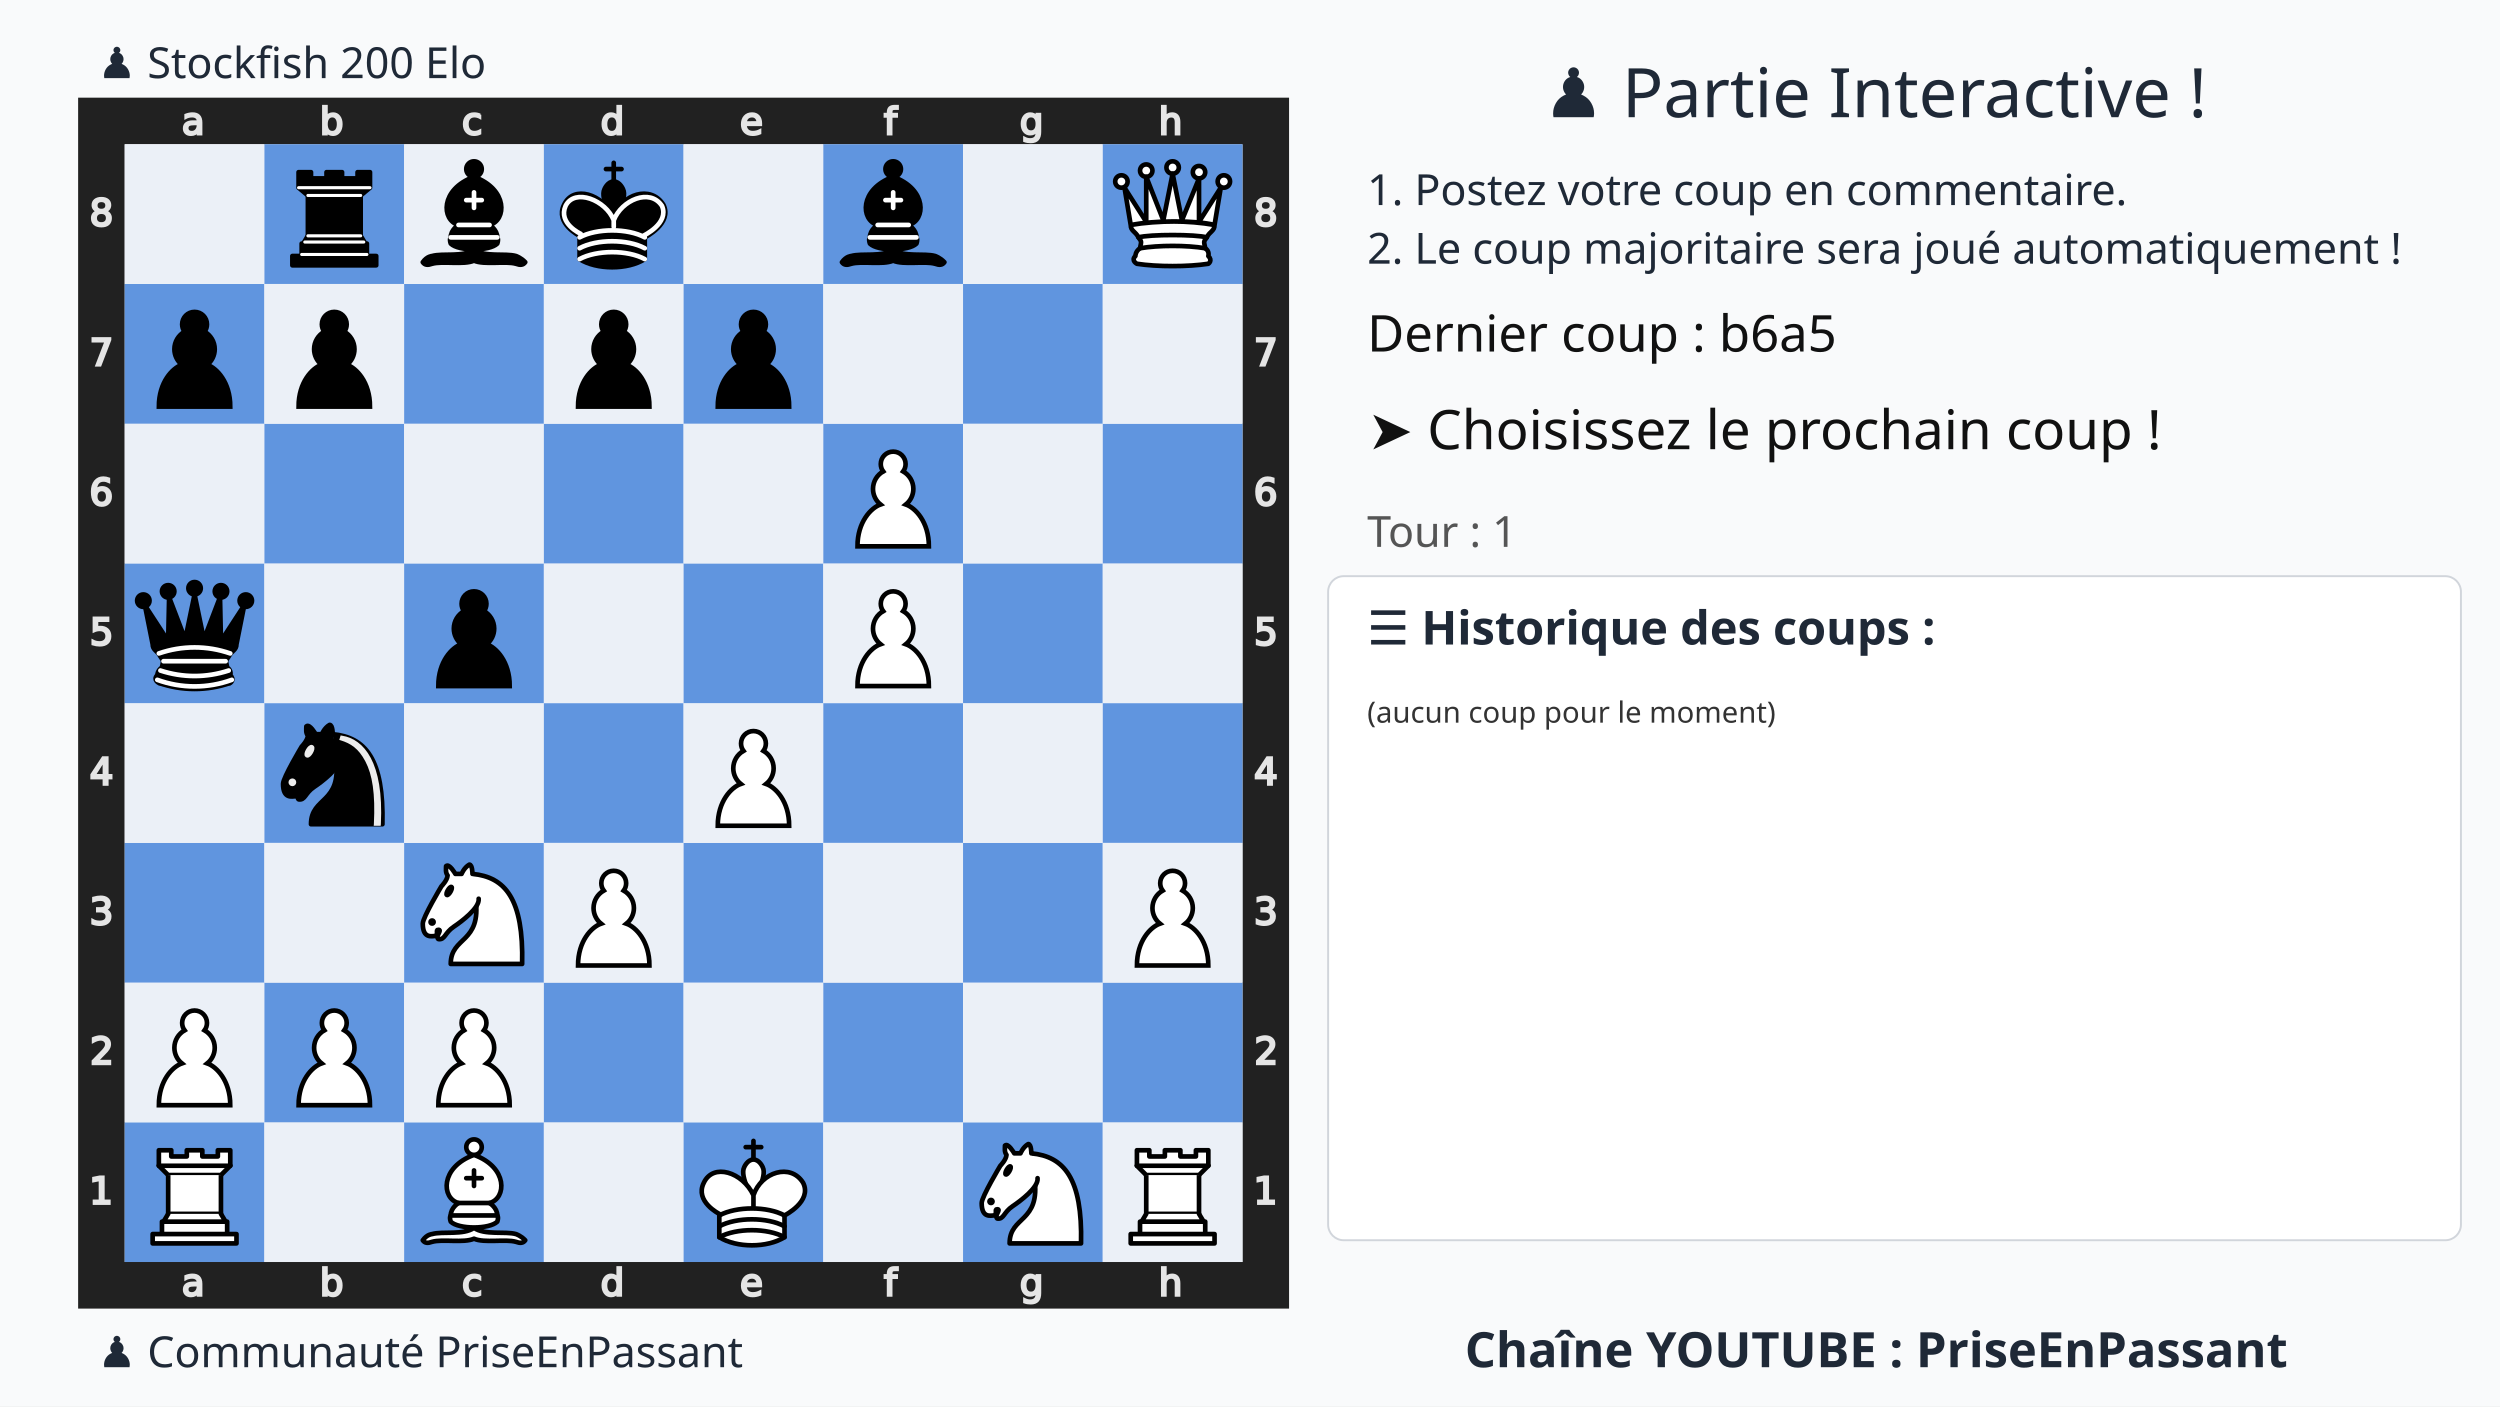
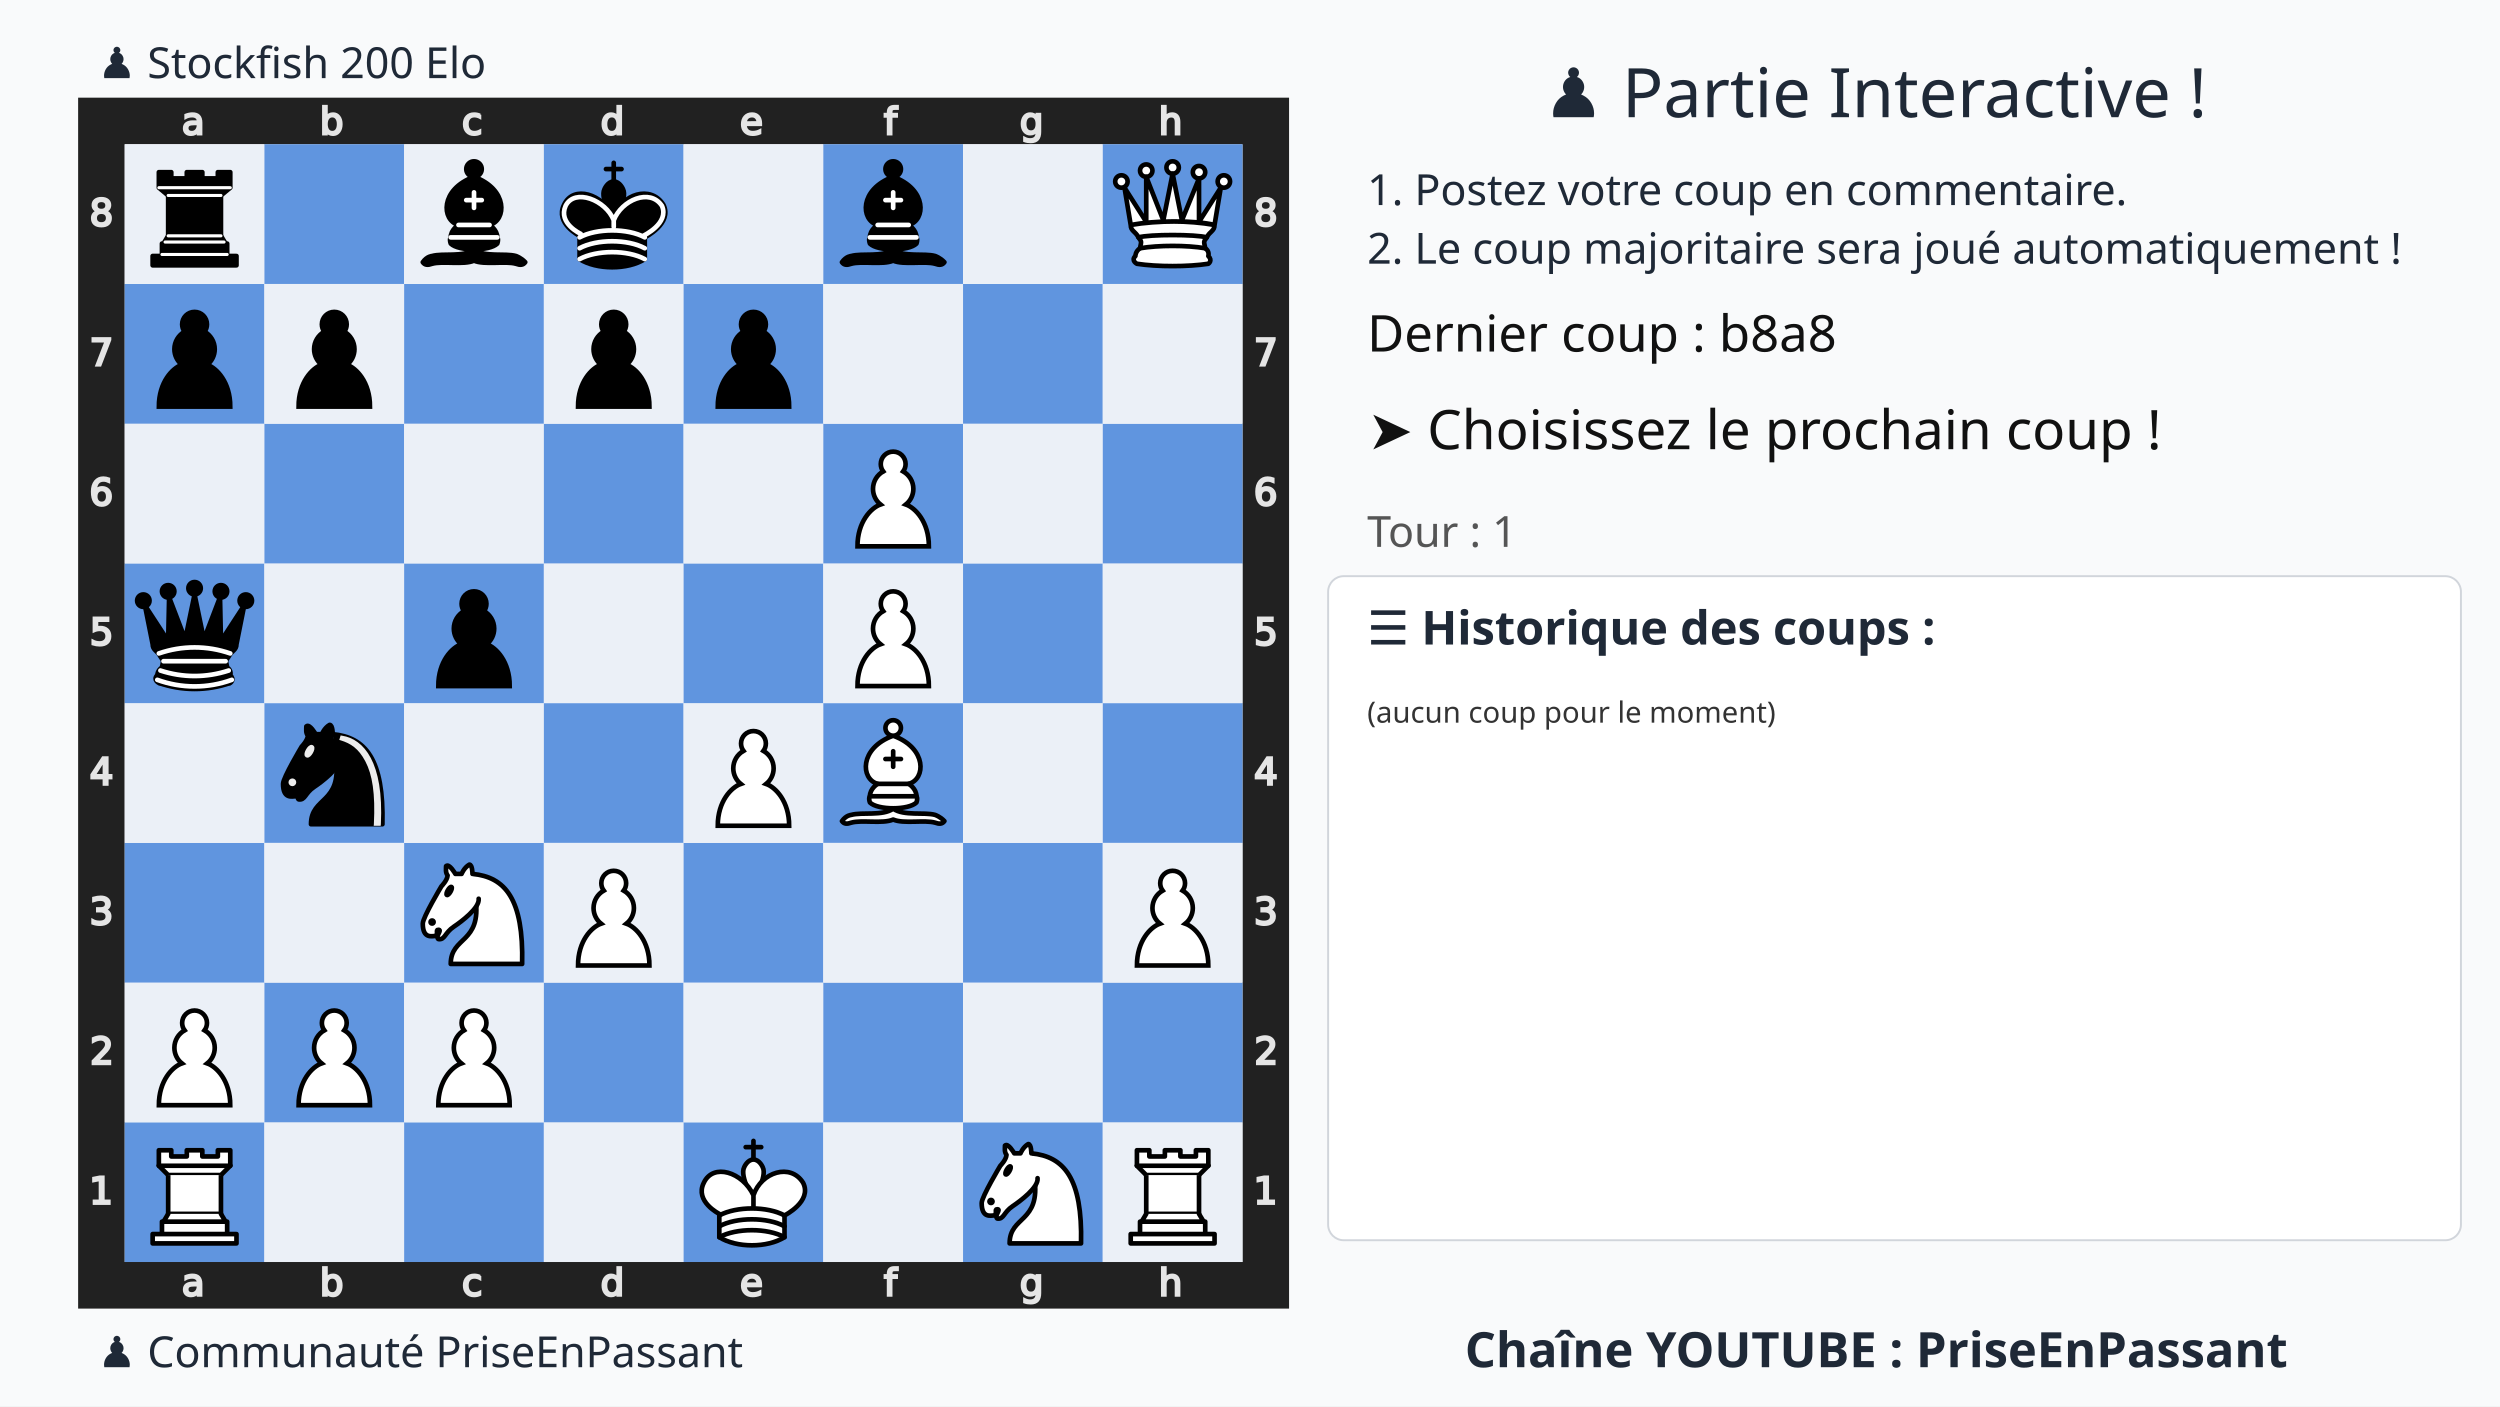
<svg xmlns="http://www.w3.org/2000/svg" xmlns:xlink="http://www.w3.org/1999/xlink" width="1280" height="720">
  <rect width="100%" height="100%" fill="#f9fafb" />
  <text x="75%" y="60" text-anchor="middle" font-size="35" font-family="Ubuntu" fill="#1f2937">
    ♟️ Partie Interactive !
  </text>
  <text x="700" y="105" font-size="22" font-family="Ubuntu" fill="#1f2937">
    1. Postez votre coup en commentaire.
  </text>
  <text x="700" y="135" font-size="22" font-family="Ubuntu" fill="#1f2937">
    2. Le coup majoritaire sera joué automatiquement !
  </text>
  <g transform="translate(40,50)">
    <svg viewBox="0 0 390 390" width="620" height="620">
      <style>.square.light{fill:#ebf0f7 !important}.square.dark{fill:#6095df !important}</style>
      <defs>
        <g id="white-pawn" class="white pawn">
          <path d="M22.5 9c-2.21 0-4 1.79-4 4 0 .89.29 1.71.78 2.38C17.33 16.5 16 18.59 16 21c0 2.03.94 3.84 2.41 5.03-3 1.06-7.41 5.55-7.41 13.47h23c0-7.92-4.41-12.41-7.41-13.47 1.47-1.19 2.41-3 2.41-5.03 0-2.41-1.33-4.5-3.28-5.62.49-.67.78-1.49.78-2.38 0-2.21-1.79-4-4-4z" fill="#fff" stroke="#000" stroke-width="1.5" stroke-linecap="round" />
        </g>
        <g id="white-knight" class="white knight" fill="none" fill-rule="evenodd" stroke="#000" stroke-width="1.5" stroke-linecap="round" stroke-linejoin="round">
          <path d="M 22,10 C 32.5,11 38.5,18 38,39 L 15,39 C 15,30 25,32.5 23,18" style="fill:#ffffff; stroke:#000000;" />
          <path d="M 24,18 C 24.38,20.91 18.45,25.37 16,27 C 13,29 13.18,31.34 11,31 C 9.958,30.06 12.41,27.96 11,28 C 10,28 11.19,29.23 10,30 C 9,30 5.997,31 6,26 C 6,24 12,14 12,14 C 12,14 13.89,12.1 14,10.5 C 13.27,9.506 13.5,8.5 13.5,7.5 C 14.5,6.5 16.5,10 16.5,10 L 18.5,10 C 18.5,10 19.28,8.008 21,7 C 22,7 22,10 22,10" style="fill:#ffffff; stroke:#000000;" />
          <path d="M 9.5 25.5 A 0.5 0.5 0 1 1 8.5,25.5 A 0.5 0.5 0 1 1 9.5 25.5 z" style="fill:#000000; stroke:#000000;" />
          <path d="M 15 15.5 A 0.5 1.5 0 1 1 14,15.5 A 0.5 1.5 0 1 1 15 15.5 z" transform="matrix(0.866,0.5,-0.5,0.866,9.693,-5.173)" style="fill:#000000; stroke:#000000;" />
        </g>
        <g id="white-bishop" class="white bishop" fill="none" fill-rule="evenodd" stroke="#000" stroke-width="1.5" stroke-linecap="round" stroke-linejoin="round">
          <g fill="#fff" stroke-linecap="butt">
            <path d="M9 36c3.39-.97 10.11.43 13.5-2 3.39 2.43 10.11 1.03 13.5 2 0 0 1.65.54 3 2-.68.97-1.65.99-3 .5-3.39-.97-10.11.46-13.5-1-3.39 1.46-10.11.03-13.5 1-1.354.49-2.323.47-3-.5 1.354-1.94 3-2 3-2zM15 32c2.5 2.5 12.5 2.5 15 0 .5-1.5 0-2 0-2 0-2.5-2.5-4-2.5-4 5.5-1.5 6-11.5-5-15.5-11 4-10.5 14-5 15.5 0 0-2.5 1.5-2.5 4 0 0-.5.5 0 2zM25 8a2.5 2.5 0 1 1-5 0 2.5 2.5 0 1 1 5 0z" />
          </g>
          <path d="M17.5 26h10M15 30h15m-7.5-14.5v5M20 18h5" stroke-linejoin="miter" />
        </g>
        <g id="white-rook" class="white rook" fill="#fff" fill-rule="evenodd" stroke="#000" stroke-width="1.5" stroke-linecap="round" stroke-linejoin="round">
          <path d="M9 39h27v-3H9v3zM12 36v-4h21v4H12zM11 14V9h4v2h5V9h5v2h5V9h4v5" stroke-linecap="butt" />
          <path d="M34 14l-3 3H14l-3-3" />
          <path d="M31 17v12.5H14V17" stroke-linecap="butt" stroke-linejoin="miter" />
          <path d="M31 29.5l1.5 2.5h-20l1.5-2.5" />
          <path d="M11 14h23" fill="none" stroke-linejoin="miter" />
        </g>
        <g id="white-queen" class="white queen" fill="#fff" fill-rule="evenodd" stroke="#000" stroke-width="1.5" stroke-linecap="round" stroke-linejoin="round">
          <path d="M8 12a2 2 0 1 1-4 0 2 2 0 1 1 4 0zM24.5 7.5a2 2 0 1 1-4 0 2 2 0 1 1 4 0zM41 12a2 2 0 1 1-4 0 2 2 0 1 1 4 0zM16 8.5a2 2 0 1 1-4 0 2 2 0 1 1 4 0zM33 9a2 2 0 1 1-4 0 2 2 0 1 1 4 0z" />
          <path d="M9 26c8.5-1.5 21-1.5 27 0l2-12-7 11V11l-5.5 13.5-3-15-3 15-5.5-14V25L7 14l2 12zM9 26c0 2 1.5 2 2.5 4 1 1.5 1 1 .5 3.5-1.5 1-1.5 2.5-1.5 2.5-1.5 1.5.5 2.5.5 2.5 6.5 1 16.5 1 23 0 0 0 1.5-1 0-2.5 0 0 .5-1.5-1-2.5-.5-2.5-.5-2 .5-3.5 1-2 2.5-2 2.5-4-8.5-1.5-18.5-1.5-27 0z" stroke-linecap="butt" />
          <path d="M11.5 30c3.5-1 18.5-1 22 0M12 33.5c6-1 15-1 21 0" fill="none" />
        </g>
        <g id="white-king" class="white king" fill="none" fill-rule="evenodd" stroke="#000" stroke-width="1.5" stroke-linecap="round" stroke-linejoin="round">
          <path d="M22.5 11.63V6M20 8h5" stroke-linejoin="miter" />
          <path d="M22.5 25s4.5-7.5 3-10.5c0 0-1-2.5-3-2.5s-3 2.5-3 2.5c-1.5 3 3 10.5 3 10.5" fill="#fff" stroke-linecap="butt" stroke-linejoin="miter" />
          <path d="M11.5 37c5.5 3.5 15.5 3.5 21 0v-7s9-4.5 6-10.5c-4-6.5-13.5-3.5-16 4V27v-3.5c-3.5-7.5-13-10.5-16-4-3 6 5 10 5 10V37z" fill="#fff" />
          <path d="M11.5 30c5.5-3 15.5-3 21 0m-21 3.5c5.5-3 15.5-3 21 0m-21 3.5c5.5-3 15.5-3 21 0" />
        </g>
        <g id="black-pawn" class="black pawn">
          <path d="M22.5 9c-2.21 0-4 1.79-4 4 0 .89.29 1.71.78 2.38C17.33 16.5 16 18.59 16 21c0 2.03.94 3.84 2.41 5.03-3 1.06-7.41 5.55-7.41 13.47h23c0-7.92-4.41-12.41-7.41-13.47 1.47-1.19 2.41-3 2.41-5.03 0-2.41-1.33-4.5-3.28-5.62.49-.67.78-1.49.78-2.38 0-2.21-1.79-4-4-4z" fill="#000" stroke="#000" stroke-width="1.5" stroke-linecap="round" />
        </g>
        <g id="black-knight" class="black knight" fill="none" fill-rule="evenodd" stroke="#000" stroke-width="1.5" stroke-linecap="round" stroke-linejoin="round">
          <path d="M 22,10 C 32.5,11 38.5,18 38,39 L 15,39 C 15,30 25,32.5 23,18" style="fill:#000000; stroke:#000000;" />
          <path d="M 24,18 C 24.38,20.91 18.45,25.37 16,27 C 13,29 13.18,31.34 11,31 C 9.958,30.06 12.41,27.96 11,28 C 10,28 11.19,29.23 10,30 C 9,30 5.997,31 6,26 C 6,24 12,14 12,14 C 12,14 13.89,12.1 14,10.5 C 13.27,9.506 13.5,8.5 13.5,7.5 C 14.5,6.5 16.5,10 16.5,10 L 18.5,10 C 18.5,10 19.28,8.008 21,7 C 22,7 22,10 22,10" style="fill:#000000; stroke:#000000;" />
          <path d="M 9.5 25.5 A 0.5 0.5 0 1 1 8.5,25.5 A 0.5 0.5 0 1 1 9.5 25.5 z" style="fill:#ececec; stroke:#ececec;" />
          <path d="M 15 15.5 A 0.5 1.5 0 1 1 14,15.5 A 0.5 1.5 0 1 1 15 15.5 z" transform="matrix(0.866,0.5,-0.5,0.866,9.693,-5.173)" style="fill:#ececec; stroke:#ececec;" />
          <path d="M 24.55,10.4 L 24.1,11.85 L 24.6,12 C 27.75,13 30.25,14.49 32.5,18.75 C 34.75,23.01 35.75,29.06 35.25,39 L 35.2,39.5 L 37.45,39.5 L 37.5,39 C 38,28.94 36.62,22.15 34.25,17.66 C 31.88,13.17 28.46,11.02 25.06,10.5 L 24.55,10.4 z " style="fill:#ececec; stroke:none;" />
        </g>
        <g id="black-bishop" class="black bishop" fill="none" fill-rule="evenodd" stroke="#000" stroke-width="1.5" stroke-linecap="round" stroke-linejoin="round">
          <path d="M9 36c3.39-.97 10.11.43 13.5-2 3.39 2.43 10.11 1.03 13.5 2 0 0 1.65.54 3 2-.68.97-1.65.99-3 .5-3.39-.97-10.11.46-13.5-1-3.39 1.46-10.11.03-13.5 1-1.354.49-2.323.47-3-.5 1.354-1.94 3-2 3-2zm6-4c2.5 2.5 12.5 2.5 15 0 .5-1.5 0-2 0-2 0-2.5-2.5-4-2.5-4 5.5-1.5 6-11.5-5-15.5-11 4-10.5 14-5 15.5 0 0-2.5 1.5-2.5 4 0 0-.5.5 0 2zM25 8a2.5 2.5 0 1 1-5 0 2.5 2.5 0 1 1 5 0z" fill="#000" stroke-linecap="butt" />
          <path d="M17.5 26h10M15 30h15m-7.5-14.5v5M20 18h5" stroke="#fff" stroke-linejoin="miter" />
        </g>
        <g id="black-rook" class="black rook" fill="#000" fill-rule="evenodd" stroke="#000" stroke-width="1.5" stroke-linecap="round" stroke-linejoin="round">
          <path d="M9 39h27v-3H9v3zM12.5 32l1.5-2.5h17l1.5 2.5h-20zM12 36v-4h21v4H12z" stroke-linecap="butt" />
          <path d="M14 29.5v-13h17v13H14z" stroke-linecap="butt" stroke-linejoin="miter" />
          <path d="M14 16.5L11 14h23l-3 2.5H14zM11 14V9h4v2h5V9h5v2h5V9h4v5H11z" stroke-linecap="butt" />
          <path d="M12 35.5h21M13 31.5h19M14 29.5h17M14 16.5h17M11 14h23" fill="none" stroke="#fff" stroke-width="1" stroke-linejoin="miter" />
        </g>
        <g id="black-queen" class="black queen" fill="#000" fill-rule="evenodd" stroke="#000" stroke-width="1.5" stroke-linecap="round" stroke-linejoin="round">
          <g fill="#000" stroke="none">
            <circle cx="6" cy="12" r="2.75" />
            <circle cx="14" cy="9" r="2.75" />
            <circle cx="22.5" cy="8" r="2.75" />
            <circle cx="31" cy="9" r="2.75" />
            <circle cx="39" cy="12" r="2.75" />
          </g>
          <path d="M9 26c8.5-1.5 21-1.5 27 0l2.5-12.5L31 25l-.3-14.1-5.2 13.6-3-14.5-3 14.5-5.2-13.6L14 25 6.5 13.5 9 26zM9 26c0 2 1.5 2 2.5 4 1 1.5 1 1 .5 3.5-1.5 1-1.5 2.5-1.5 2.5-1.5 1.5.5 2.5.5 2.5 6.5 1 16.5 1 23 0 0 0 1.5-1 0-2.5 0 0 .5-1.5-1-2.5-.5-2.5-.5-2 .5-3.5 1-2 2.5-2 2.5-4-8.5-1.5-18.5-1.5-27 0z" stroke-linecap="butt" />
          <path d="M11 38.5a35 35 1 0 0 23 0" fill="none" stroke-linecap="butt" />
          <path d="M11 29a35 35 1 0 1 23 0M12.5 31.5h20M11.5 34.5a35 35 1 0 0 22 0M10.5 37.5a35 35 1 0 0 24 0" fill="none" stroke="#fff" />
        </g>
        <g id="black-king" class="black king" fill="none" fill-rule="evenodd" stroke="#000" stroke-width="1.5" stroke-linecap="round" stroke-linejoin="round">
          <path d="M22.5 11.63V6" stroke-linejoin="miter" />
          <path d="M22.5 25s4.5-7.5 3-10.5c0 0-1-2.5-3-2.5s-3 2.5-3 2.5c-1.5 3 3 10.5 3 10.5" fill="#000" stroke-linecap="butt" stroke-linejoin="miter" />
          <path d="M11.5 37c5.5 3.5 15.5 3.5 21 0v-7s9-4.5 6-10.5c-4-6.5-13.5-3.5-16 4V27v-3.5c-3.5-7.5-13-10.5-16-4-3 6 5 10 5 10V37z" fill="#000" />
          <path d="M20 8h5" stroke-linejoin="miter" />
          <path d="M32 29.5s8.5-4 6.03-9.65C34.15 14 25 18 22.5 24.5l.01 2.1-.01-2.1C20 18 9.906 14 6.997 19.85c-2.497 5.65 4.853 9 4.853 9M11.5 30c5.5-3 15.5-3 21 0m-21 3.5c5.5-3 15.5-3 21 0m-21 3.5c5.5-3 15.5-3 21 0" stroke="#fff" />
        </g>
      </defs>
      <rect x="7.5" y="7.5" width="375" height="375" fill="none" stroke="#212121" stroke-width="15" />
      <g transform="translate(20, 1) scale(0.75, 0.75)" fill="#e5e5e5" stroke="#e5e5e5">
        <path d="M23.328 10.016q-1.742 0-2.414.398-.672.398-.672 1.36 0 .765.5 1.218.508.445 1.375.445 1.196 0 1.914-.843.727-.852.727-2.258v-.32zm2.867-.594v4.992h-1.437v-1.328q-.492.797-1.227 1.18-.734.375-1.797.375-1.343 0-2.14-.75-.79-.758-.79-2.024 0-1.476.985-2.226.992-.75 2.953-.75h2.016V8.75q0-.992-.656-1.531-.649-.547-1.829-.547-.75 0-1.46.18-.711.18-1.368.539V6.062q.79-.304 1.532-.453.742-.156 1.445-.156 1.898 0 2.836.984.937.985.937 2.985z" />
      </g>
      <g transform="translate(20, 375) scale(0.75, 0.75)" fill="#e5e5e5" stroke="#e5e5e5">
        <path d="M23.328 10.016q-1.742 0-2.414.398-.672.398-.672 1.36 0 .765.5 1.218.508.445 1.375.445 1.196 0 1.914-.843.727-.852.727-2.258v-.32zm2.867-.594v4.992h-1.437v-1.328q-.492.797-1.227 1.18-.734.375-1.797.375-1.343 0-2.14-.75-.79-.758-.79-2.024 0-1.476.985-2.226.992-.75 2.953-.75h2.016V8.75q0-.992-.656-1.531-.649-.547-1.829-.547-.75 0-1.46.18-.711.18-1.368.539V6.062q.79-.304 1.532-.453.742-.156 1.445-.156 1.898 0 2.836.984.937.985.937 2.985z" />
      </g>
      <g transform="translate(65, 1) scale(0.75, 0.75)" fill="#e5e5e5" stroke="#e5e5e5">
        <path d="M24.922 10.047q0-1.586-.656-2.485-.649-.906-1.79-.906-1.14 0-1.796.906-.649.899-.649 2.485 0 1.586.649 2.492.656.898 1.797.898 1.14 0 1.789-.898.656-.906.656-2.492zm-4.89-3.055q.452-.781 1.14-1.156.695-.383 1.656-.383 1.594 0 2.586 1.266 1 1.265 1 3.328 0 2.062-1 3.328-.992 1.266-2.586 1.266-.96 0-1.656-.375-.688-.383-1.14-1.164v1.312h-1.446V2.258h1.445z" />
      </g>
      <g transform="translate(65, 375) scale(0.75, 0.75)" fill="#e5e5e5" stroke="#e5e5e5">
        <path d="M24.922 10.047q0-1.586-.656-2.485-.649-.906-1.79-.906-1.14 0-1.796.906-.649.899-.649 2.485 0 1.586.649 2.492.656.898 1.797.898 1.14 0 1.789-.898.656-.906.656-2.492zm-4.89-3.055q.452-.781 1.14-1.156.695-.383 1.656-.383 1.594 0 2.586 1.266 1 1.265 1 3.328 0 2.062-1 3.328-.992 1.266-2.586 1.266-.96 0-1.656-.375-.688-.383-1.14-1.164v1.312h-1.446V2.258h1.445z" />
      </g>
      <g transform="translate(110, 1) scale(0.75, 0.75)" fill="#e5e5e5" stroke="#e5e5e5">
        <path d="M25.96 6v1.344q-.608-.336-1.226-.5-.609-.172-1.234-.172-1.398 0-2.172.89-.773.883-.773 2.485 0 1.601.773 2.492.774.883 2.172.883.625 0 1.234-.164.618-.172 1.227-.508v1.328q-.602.281-1.25.422-.64.14-1.367.14-1.977 0-3.14-1.242-1.165-1.242-1.165-3.351 0-2.14 1.172-3.367 1.18-1.227 3.227-1.227.664 0 1.296.14.633.134 1.227.407z" />
      </g>
      <g transform="translate(110, 375) scale(0.75, 0.75)" fill="#e5e5e5" stroke="#e5e5e5">
        <path d="M25.96 6v1.344q-.608-.336-1.226-.5-.609-.172-1.234-.172-1.398 0-2.172.89-.773.883-.773 2.485 0 1.601.773 2.492.774.883 2.172.883.625 0 1.234-.164.618-.172 1.227-.508v1.328q-.602.281-1.25.422-.64.14-1.367.14-1.977 0-3.14-1.242-1.165-1.242-1.165-3.351 0-2.14 1.172-3.367 1.18-1.227 3.227-1.227.664 0 1.296.14.633.134 1.227.407z" />
      </g>
      <g transform="translate(155, 1) scale(0.75, 0.75)" fill="#e5e5e5" stroke="#e5e5e5">
        <path d="M24.973 6.992V2.258h1.437v12.156h-1.437v-1.312q-.453.78-1.149 1.164-.687.375-1.656.375-1.586 0-2.586-1.266-.992-1.266-.992-3.328 0-2.063.992-3.328 1-1.266 2.586-1.266.969 0 1.656.383.696.375 1.149 1.156zm-4.899 3.055q0 1.586.649 2.492.656.898 1.797.898 1.14 0 1.796-.898.657-.906.657-2.492 0-1.586-.657-2.485-.656-.906-1.796-.906-1.141 0-1.797.906-.649.899-.649 2.485z" />
      </g>
      <g transform="translate(155, 375) scale(0.75, 0.75)" fill="#e5e5e5" stroke="#e5e5e5">
        <path d="M24.973 6.992V2.258h1.437v12.156h-1.437v-1.312q-.453.78-1.149 1.164-.687.375-1.656.375-1.586 0-2.586-1.266-.992-1.266-.992-3.328 0-2.063.992-3.328 1-1.266 2.586-1.266.969 0 1.656.383.696.375 1.149 1.156zm-4.899 3.055q0 1.586.649 2.492.656.898 1.797.898 1.14 0 1.796-.898.657-.906.657-2.492 0-1.586-.657-2.485-.656-.906-1.796-.906-1.141 0-1.797.906-.649.899-.649 2.485z" />
      </g>
      <g transform="translate(200, 1) scale(0.75, 0.75)" fill="#e5e5e5" stroke="#e5e5e5">
        <path d="M26.555 9.68v.703h-6.61q.094 1.484.89 2.265.806.774 2.235.774.828 0 1.602-.203.781-.203 1.547-.61v1.36q-.774.328-1.586.5-.813.172-1.649.172-2.093 0-3.32-1.22-1.219-1.218-1.219-3.296 0-2.148 1.157-3.406 1.164-1.266 3.132-1.266 1.766 0 2.79 1.14 1.03 1.134 1.03 3.087zm-1.438-.422q-.015-1.18-.664-1.883-.64-.703-1.703-.703-1.203 0-1.93.68-.718.68-.828 1.914z" />
      </g>
      <g transform="translate(200, 375) scale(0.75, 0.75)" fill="#e5e5e5" stroke="#e5e5e5">
        <path d="M26.555 9.68v.703h-6.61q.094 1.484.89 2.265.806.774 2.235.774.828 0 1.602-.203.781-.203 1.547-.61v1.36q-.774.328-1.586.5-.813.172-1.649.172-2.093 0-3.32-1.22-1.219-1.218-1.219-3.296 0-2.148 1.157-3.406 1.164-1.266 3.132-1.266 1.766 0 2.79 1.14 1.03 1.134 1.03 3.087zm-1.438-.422q-.015-1.18-.664-1.883-.64-.703-1.703-.703-1.203 0-1.93.68-.718.68-.828 1.914z" />
      </g>
      <g transform="translate(245, 1) scale(0.75, 0.75)" fill="#e5e5e5" stroke="#e5e5e5">
        <path d="M25.285 2.258v1.195H23.91q-.773 0-1.078.313-.297.312-.297 1.125v.773h2.367v1.117h-2.367v7.633H21.09V6.781h-1.375V5.664h1.375v-.61q0-1.46.68-2.124.68-.672 2.156-.672z" />
      </g>
      <g transform="translate(245, 375) scale(0.75, 0.75)" fill="#e5e5e5" stroke="#e5e5e5">
        <path d="M25.285 2.258v1.195H23.91q-.773 0-1.078.313-.297.312-.297 1.125v.773h2.367v1.117h-2.367v7.633H21.09V6.781h-1.375V5.664h1.375v-.61q0-1.46.68-2.124.68-.672 2.156-.672z" />
      </g>
      <g transform="translate(290, 1) scale(0.75, 0.75)" fill="#e5e5e5" stroke="#e5e5e5">
        <path d="M24.973 9.937q0-1.562-.649-2.421-.64-.86-1.804-.86-1.157 0-1.805.86-.64.859-.64 2.421 0 1.555.64 2.415.648.859 1.805.859 1.164 0 1.804-.86.649-.859.649-2.414zm1.437 3.391q0 2.234-.992 3.32-.992 1.094-3.04 1.094-.757 0-1.429-.117-.672-.11-1.304-.344v-1.398q.632.344 1.25.508.617.164 1.257.164 1.414 0 2.118-.743.703-.734.703-2.226v-.711q-.446.773-1.141 1.156-.695.383-1.664.383-1.61 0-2.594-1.227-.984-1.226-.984-3.25 0-2.03.984-3.257.985-1.227 2.594-1.227.969 0 1.664.383t1.14 1.156V5.664h1.438z" />
      </g>
      <g transform="translate(290, 375) scale(0.75, 0.75)" fill="#e5e5e5" stroke="#e5e5e5">
        <path d="M24.973 9.937q0-1.562-.649-2.421-.64-.86-1.804-.86-1.157 0-1.805.86-.64.859-.64 2.421 0 1.555.64 2.415.648.859 1.805.859 1.164 0 1.804-.86.649-.859.649-2.414zm1.437 3.391q0 2.234-.992 3.32-.992 1.094-3.04 1.094-.757 0-1.429-.117-.672-.11-1.304-.344v-1.398q.632.344 1.25.508.617.164 1.257.164 1.414 0 2.118-.743.703-.734.703-2.226v-.711q-.446.773-1.141 1.156-.695.383-1.664.383-1.61 0-2.594-1.227-.984-1.226-.984-3.25 0-2.03.984-3.257.985-1.227 2.594-1.227.969 0 1.664.383t1.14 1.156V5.664h1.438z" />
      </g>
      <g transform="translate(335, 1) scale(0.75, 0.75)" fill="#e5e5e5" stroke="#e5e5e5">
        <path d="M26.164 9.133v5.281h-1.437V9.18q0-1.243-.485-1.86-.484-.617-1.453-.617-1.164 0-1.836.742-.672.742-.672 2.024v4.945h-1.445V2.258h1.445v4.765q.516-.789 1.211-1.18.703-.39 1.617-.39 1.508 0 2.282.938.773.93.773 2.742z" />
      </g>
      <g transform="translate(335, 375) scale(0.75, 0.75)" fill="#e5e5e5" stroke="#e5e5e5">
        <path d="M26.164 9.133v5.281h-1.437V9.18q0-1.243-.485-1.86-.484-.617-1.453-.617-1.164 0-1.836.742-.672.742-.672 2.024v4.945h-1.445V2.258h1.445v4.765q.516-.789 1.211-1.18.703-.39 1.617-.39 1.508 0 2.282.938.773.93.773 2.742z" />
      </g>
      <g transform="translate(0, 335) scale(0.75, 0.75)" fill="#e5e5e5" stroke="#e5e5e5">
        <path d="M6.754 26.996h2.578v-8.898l-2.805.562v-1.437l2.79-.563h1.578v10.336h2.578v1.328h-6.72z" />
      </g>
      <g transform="translate(375, 335) scale(0.75, 0.75)" fill="#e5e5e5" stroke="#e5e5e5">
        <path d="M6.754 26.996h2.578v-8.898l-2.805.562v-1.437l2.79-.563h1.578v10.336h2.578v1.328h-6.72z" />
      </g>
      <g transform="translate(0, 290) scale(0.75, 0.75)" fill="#e5e5e5" stroke="#e5e5e5">
        <path d="M8.195 26.996h5.508v1.328H6.297v-1.328q.898-.93 2.445-2.492 1.555-1.57 1.953-2.024.758-.851 1.055-1.437.305-.594.305-1.164 0-.93-.657-1.516-.648-.586-1.695-.586-.742 0-1.57.258-.82.258-1.758.781v-1.593q.953-.383 1.781-.578.828-.196 1.516-.196 1.812 0 2.89.906 1.079.907 1.079 2.422 0 .72-.274 1.368-.265.64-.976 1.515-.196.227-1.243 1.313-1.046 1.078-2.953 3.023z" />
      </g>
      <g transform="translate(375, 290) scale(0.75, 0.75)" fill="#e5e5e5" stroke="#e5e5e5">
        <path d="M8.195 26.996h5.508v1.328H6.297v-1.328q.898-.93 2.445-2.492 1.555-1.57 1.953-2.024.758-.851 1.055-1.437.305-.594.305-1.164 0-.93-.657-1.516-.648-.586-1.695-.586-.742 0-1.57.258-.82.258-1.758.781v-1.593q.953-.383 1.781-.578.828-.196 1.516-.196 1.812 0 2.89.906 1.079.907 1.079 2.422 0 .72-.274 1.368-.265.64-.976 1.515-.196.227-1.243 1.313-1.046 1.078-2.953 3.023z" />
      </g>
      <g transform="translate(0, 245) scale(0.75, 0.75)" fill="#e5e5e5" stroke="#e5e5e5">
        <path d="M11.434 22.035q1.132.242 1.765 1.008.64.766.64 1.89 0 1.727-1.187 2.672-1.187.946-3.375.946-.734 0-1.515-.149-.774-.14-1.602-.43V26.45q.656.383 1.438.578.78.196 1.632.196 1.485 0 2.258-.586.782-.586.782-1.703 0-1.032-.727-1.61-.719-.586-2.008-.586h-1.36v-1.297h1.423q1.164 0 1.78-.46.618-.47.618-1.344 0-.899-.64-1.375-.633-.485-1.82-.485-.65 0-1.391.141-.743.14-1.633.437V16.95q.898-.25 1.68-.375.788-.125 1.484-.125 1.797 0 2.844.82 1.046.813 1.046 2.204 0 .968-.554 1.64-.555.664-1.578.922z" />
      </g>
      <g transform="translate(375, 245) scale(0.75, 0.75)" fill="#e5e5e5" stroke="#e5e5e5">
        <path d="M11.434 22.035q1.132.242 1.765 1.008.64.766.64 1.89 0 1.727-1.187 2.672-1.187.946-3.375.946-.734 0-1.515-.149-.774-.14-1.602-.43V26.45q.656.383 1.438.578.78.196 1.632.196 1.485 0 2.258-.586.782-.586.782-1.703 0-1.032-.727-1.61-.719-.586-2.008-.586h-1.36v-1.297h1.423q1.164 0 1.78-.46.618-.47.618-1.344 0-.899-.64-1.375-.633-.485-1.82-.485-.65 0-1.391.141-.743.14-1.633.437V16.95q.898-.25 1.68-.375.788-.125 1.484-.125 1.797 0 2.844.82 1.046.813 1.046 2.204 0 .968-.554 1.64-.555.664-1.578.922z" />
      </g>
      <g transform="translate(0, 200) scale(0.75, 0.75)" fill="#e5e5e5" stroke="#e5e5e5">
        <path d="M11.016 18.035L7.03 24.262h3.985zm-.414-1.375h1.984v7.602h1.664v1.312h-1.664v2.75h-1.57v-2.75H5.75v-1.523z" />
      </g>
      <g transform="translate(375, 200) scale(0.75, 0.75)" fill="#e5e5e5" stroke="#e5e5e5">
        <path d="M11.016 18.035L7.03 24.262h3.985zm-.414-1.375h1.984v7.602h1.664v1.312h-1.664v2.75h-1.57v-2.75H5.75v-1.523z" />
      </g>
      <g transform="translate(0, 155) scale(0.75, 0.75)" fill="#e5e5e5" stroke="#e5e5e5">
        <path d="M6.719 16.66h6.195v1.328h-4.75v2.86q.344-.118.688-.172.343-.063.687-.063 1.953 0 3.094 1.07 1.14 1.07 1.14 2.899 0 1.883-1.171 2.93-1.172 1.039-3.305 1.039-.735 0-1.5-.125-.758-.125-1.57-.375v-1.586q.703.383 1.453.57.75.188 1.586.188 1.351 0 2.14-.711.79-.711.79-1.93 0-1.219-.79-1.93-.789-.71-2.14-.71-.633 0-1.266.14-.625.14-1.281.438z" />
      </g>
      <g transform="translate(375, 155) scale(0.75, 0.75)" fill="#e5e5e5" stroke="#e5e5e5">
        <path d="M6.719 16.66h6.195v1.328h-4.75v2.86q.344-.118.688-.172.343-.063.687-.063 1.953 0 3.094 1.07 1.14 1.07 1.14 2.899 0 1.883-1.171 2.93-1.172 1.039-3.305 1.039-.735 0-1.5-.125-.758-.125-1.57-.375v-1.586q.703.383 1.453.57.75.188 1.586.188 1.351 0 2.14-.711.79-.711.79-1.93 0-1.219-.79-1.93-.789-.71-2.14-.71-.633 0-1.266.14-.625.14-1.281.438z" />
      </g>
      <g transform="translate(0, 110) scale(0.75, 0.75)" fill="#e5e5e5" stroke="#e5e5e5">
        <path d="M10.137 21.863q-1.063 0-1.688.727-.617.726-.617 1.992 0 1.258.617 1.992.625.727 1.688.727 1.062 0 1.68-.727.624-.734.624-1.992 0-1.266-.625-1.992-.617-.727-1.68-.727zm3.133-4.945v1.437q-.594-.28-1.204-.43-.601-.148-1.195-.148-1.562 0-2.39 1.055-.82 1.055-.938 3.188.46-.68 1.156-1.04.696-.367 1.531-.367 1.758 0 2.774 1.07 1.023 1.063 1.023 2.899 0 1.797-1.062 2.883-1.063 1.086-2.828 1.086-2.024 0-3.094-1.547-1.07-1.555-1.07-4.5 0-2.766 1.312-4.406 1.313-1.649 3.524-1.649.593 0 1.195.117.61.118 1.266.352z" />
      </g>
      <g transform="translate(375, 110) scale(0.75, 0.75)" fill="#e5e5e5" stroke="#e5e5e5">
        <path d="M10.137 21.863q-1.063 0-1.688.727-.617.726-.617 1.992 0 1.258.617 1.992.625.727 1.688.727 1.062 0 1.68-.727.624-.734.624-1.992 0-1.266-.625-1.992-.617-.727-1.68-.727zm3.133-4.945v1.437q-.594-.28-1.204-.43-.601-.148-1.195-.148-1.562 0-2.39 1.055-.82 1.055-.938 3.188.46-.68 1.156-1.04.696-.367 1.531-.367 1.758 0 2.774 1.07 1.023 1.063 1.023 2.899 0 1.797-1.062 2.883-1.063 1.086-2.828 1.086-2.024 0-3.094-1.547-1.07-1.555-1.07-4.5 0-2.766 1.312-4.406 1.313-1.649 3.524-1.649.593 0 1.195.117.61.118 1.266.352z" />
      </g>
      <g transform="translate(0, 65) scale(0.75, 0.75)" fill="#e5e5e5" stroke="#e5e5e5">
        <path d="M6.25 16.66h7.5v.672L9.516 28.324H7.867l3.985-10.336H6.25z" />
      </g>
      <g transform="translate(375, 65) scale(0.75, 0.75)" fill="#e5e5e5" stroke="#e5e5e5">
        <path d="M6.25 16.66h7.5v.672L9.516 28.324H7.867l3.985-10.336H6.25z" />
      </g>
      <g transform="translate(0, 20) scale(0.75, 0.75)" fill="#e5e5e5" stroke="#e5e5e5">
        <path d="M10 22.785q-1.125 0-1.773.602-.641.601-.641 1.656t.64 1.656q.649.602 1.774.602t1.773-.602q.649-.61.649-1.656 0-1.055-.649-1.656-.64-.602-1.773-.602zm-1.578-.672q-1.016-.25-1.586-.945-.563-.695-.563-1.695 0-1.399.993-2.211 1-.813 2.734-.813 1.742 0 2.734.813.993.812.993 2.21 0 1-.57 1.696-.563.695-1.571.945 1.14.266 1.773 1.04.641.773.641 1.89 0 1.695-1.04 2.602-1.03.906-2.96.906t-2.969-.906Q6 26.738 6 25.043q0-1.117.64-1.89.641-.774 1.782-1.04zm-.578-2.492q0 .906.562 1.414.57.508 1.594.508 1.016 0 1.586-.508.578-.508.578-1.414 0-.906-.578-1.414-.57-.508-1.586-.508-1.023 0-1.594.508-.562.508-.562 1.414z" />
      </g>
      <g transform="translate(375, 20) scale(0.75, 0.75)" fill="#e5e5e5" stroke="#e5e5e5">
        <path d="M10 22.785q-1.125 0-1.773.602-.641.601-.641 1.656t.64 1.656q.649.602 1.774.602t1.773-.602q.649-.61.649-1.656 0-1.055-.649-1.656-.64-.602-1.773-.602zm-1.578-.672q-1.016-.25-1.586-.945-.563-.695-.563-1.695 0-1.399.993-2.211 1-.813 2.734-.813 1.742 0 2.734.813.993.812.993 2.21 0 1-.57 1.696-.563.695-1.571.945 1.14.266 1.773 1.04.641.773.641 1.89 0 1.695-1.04 2.602-1.03.906-2.96.906t-2.969-.906Q6 26.738 6 25.043q0-1.117.64-1.89.641-.774 1.782-1.04zm-.578-2.492q0 .906.562 1.414.57.508 1.594.508 1.016 0 1.586-.508.578-.508.578-1.414 0-.906-.578-1.414-.57-.508-1.586-.508-1.023 0-1.594.508-.562.508-.562 1.414z" />
      </g>
      <rect x="15" y="330" width="45" height="45" class="square dark a1" stroke="none" fill="#d18b47" />
      <rect x="60" y="330" width="45" height="45" class="square light b1" stroke="none" fill="#ffce9e" />
      <rect x="105" y="330" width="45" height="45" class="square dark c1" stroke="none" fill="#d18b47" />
      <rect x="150" y="330" width="45" height="45" class="square light d1" stroke="none" fill="#ffce9e" />
      <rect x="195" y="330" width="45" height="45" class="square dark e1" stroke="none" fill="#d18b47" />
      <rect x="240" y="330" width="45" height="45" class="square light f1" stroke="none" fill="#ffce9e" />
      <rect x="285" y="330" width="45" height="45" class="square dark g1" stroke="none" fill="#d18b47" />
      <rect x="330" y="330" width="45" height="45" class="square light h1" stroke="none" fill="#ffce9e" />
      <rect x="15" y="285" width="45" height="45" class="square light a2" stroke="none" fill="#ffce9e" />
      <rect x="60" y="285" width="45" height="45" class="square dark b2" stroke="none" fill="#d18b47" />
      <rect x="105" y="285" width="45" height="45" class="square light c2" stroke="none" fill="#ffce9e" />
      <rect x="150" y="285" width="45" height="45" class="square dark d2" stroke="none" fill="#d18b47" />
      <rect x="195" y="285" width="45" height="45" class="square light e2" stroke="none" fill="#ffce9e" />
      <rect x="240" y="285" width="45" height="45" class="square dark f2" stroke="none" fill="#d18b47" />
      <rect x="285" y="285" width="45" height="45" class="square light g2" stroke="none" fill="#ffce9e" />
      <rect x="330" y="285" width="45" height="45" class="square dark h2" stroke="none" fill="#d18b47" />
      <rect x="15" y="240" width="45" height="45" class="square dark a3" stroke="none" fill="#d18b47" />
      <rect x="60" y="240" width="45" height="45" class="square light b3" stroke="none" fill="#ffce9e" />
      <rect x="105" y="240" width="45" height="45" class="square dark c3" stroke="none" fill="#d18b47" />
      <rect x="150" y="240" width="45" height="45" class="square light d3" stroke="none" fill="#ffce9e" />
      <rect x="195" y="240" width="45" height="45" class="square dark e3" stroke="none" fill="#d18b47" />
      <rect x="240" y="240" width="45" height="45" class="square light f3" stroke="none" fill="#ffce9e" />
      <rect x="285" y="240" width="45" height="45" class="square dark g3" stroke="none" fill="#d18b47" />
      <rect x="330" y="240" width="45" height="45" class="square light h3" stroke="none" fill="#ffce9e" />
      <rect x="15" y="195" width="45" height="45" class="square light a4" stroke="none" fill="#ffce9e" />
      <rect x="60" y="195" width="45" height="45" class="square dark b4" stroke="none" fill="#d18b47" />
      <rect x="105" y="195" width="45" height="45" class="square light c4" stroke="none" fill="#ffce9e" />
      <rect x="150" y="195" width="45" height="45" class="square dark d4" stroke="none" fill="#d18b47" />
      <rect x="195" y="195" width="45" height="45" class="square light e4" stroke="none" fill="#ffce9e" />
      <rect x="240" y="195" width="45" height="45" class="square dark f4" stroke="none" fill="#d18b47" />
      <rect x="285" y="195" width="45" height="45" class="square light g4" stroke="none" fill="#ffce9e" />
      <rect x="330" y="195" width="45" height="45" class="square dark h4" stroke="none" fill="#d18b47" />
-       <rect x="15" y="150" width="45" height="45" class="square dark lastmove a5" stroke="none" fill="#aaa23b" />
+       <rect x="15" y="150" width="45" height="45" class="square dark a5" stroke="none" fill="#d18b47" />
      <rect x="60" y="150" width="45" height="45" class="square light b5" stroke="none" fill="#ffce9e" />
      <rect x="105" y="150" width="45" height="45" class="square dark c5" stroke="none" fill="#d18b47" />
      <rect x="150" y="150" width="45" height="45" class="square light d5" stroke="none" fill="#ffce9e" />
      <rect x="195" y="150" width="45" height="45" class="square dark e5" stroke="none" fill="#d18b47" />
      <rect x="240" y="150" width="45" height="45" class="square light f5" stroke="none" fill="#ffce9e" />
      <rect x="285" y="150" width="45" height="45" class="square dark g5" stroke="none" fill="#d18b47" />
      <rect x="330" y="150" width="45" height="45" class="square light h5" stroke="none" fill="#ffce9e" />
      <rect x="15" y="105" width="45" height="45" class="square light a6" stroke="none" fill="#ffce9e" />
-       <rect x="60" y="105" width="45" height="45" class="square dark lastmove b6" stroke="none" fill="#aaa23b" />
+       <rect x="60" y="105" width="45" height="45" class="square dark b6" stroke="none" fill="#d18b47" />
      <rect x="105" y="105" width="45" height="45" class="square light c6" stroke="none" fill="#ffce9e" />
      <rect x="150" y="105" width="45" height="45" class="square dark d6" stroke="none" fill="#d18b47" />
      <rect x="195" y="105" width="45" height="45" class="square light e6" stroke="none" fill="#ffce9e" />
      <rect x="240" y="105" width="45" height="45" class="square dark f6" stroke="none" fill="#d18b47" />
      <rect x="285" y="105" width="45" height="45" class="square light g6" stroke="none" fill="#ffce9e" />
      <rect x="330" y="105" width="45" height="45" class="square dark h6" stroke="none" fill="#d18b47" />
      <rect x="15" y="60" width="45" height="45" class="square dark a7" stroke="none" fill="#d18b47" />
      <rect x="60" y="60" width="45" height="45" class="square light b7" stroke="none" fill="#ffce9e" />
      <rect x="105" y="60" width="45" height="45" class="square dark c7" stroke="none" fill="#d18b47" />
      <rect x="150" y="60" width="45" height="45" class="square light d7" stroke="none" fill="#ffce9e" />
      <rect x="195" y="60" width="45" height="45" class="square dark e7" stroke="none" fill="#d18b47" />
      <rect x="240" y="60" width="45" height="45" class="square light f7" stroke="none" fill="#ffce9e" />
      <rect x="285" y="60" width="45" height="45" class="square dark g7" stroke="none" fill="#d18b47" />
      <rect x="330" y="60" width="45" height="45" class="square light h7" stroke="none" fill="#ffce9e" />
-       <rect x="15" y="15" width="45" height="45" class="square light a8" stroke="none" fill="#ffce9e" />
-       <rect x="60" y="15" width="45" height="45" class="square dark b8" stroke="none" fill="#d18b47" />
+       <rect x="15" y="15" width="45" height="45" class="square light lastmove a8" stroke="none" fill="#cdd16a" />
+       <rect x="60" y="15" width="45" height="45" class="square dark lastmove b8" stroke="none" fill="#aaa23b" />
      <rect x="105" y="15" width="45" height="45" class="square light c8" stroke="none" fill="#ffce9e" />
      <rect x="150" y="15" width="45" height="45" class="square dark d8" stroke="none" fill="#d18b47" />
      <rect x="195" y="15" width="45" height="45" class="square light e8" stroke="none" fill="#ffce9e" />
      <rect x="240" y="15" width="45" height="45" class="square dark f8" stroke="none" fill="#d18b47" />
      <rect x="285" y="15" width="45" height="45" class="square light g8" stroke="none" fill="#ffce9e" />
      <rect x="330" y="15" width="45" height="45" class="square dark h8" stroke="none" fill="#d18b47" />
      <use href="#white-rook" xlink:href="#white-rook" transform="translate(15, 330)" />
-       <use href="#white-bishop" xlink:href="#white-bishop" transform="translate(105, 330)" />
      <use href="#white-king" xlink:href="#white-king" transform="translate(195, 330)" />
      <use href="#white-knight" xlink:href="#white-knight" transform="translate(285, 330)" />
      <use href="#white-rook" xlink:href="#white-rook" transform="translate(330, 330)" />
      <use href="#white-pawn" xlink:href="#white-pawn" transform="translate(15, 285)" />
      <use href="#white-pawn" xlink:href="#white-pawn" transform="translate(60, 285)" />
      <use href="#white-pawn" xlink:href="#white-pawn" transform="translate(105, 285)" />
      <use href="#white-knight" xlink:href="#white-knight" transform="translate(105, 240)" />
      <use href="#white-pawn" xlink:href="#white-pawn" transform="translate(150, 240)" />
      <use href="#white-pawn" xlink:href="#white-pawn" transform="translate(330, 240)" />
      <use href="#black-knight" xlink:href="#black-knight" transform="translate(60, 195)" />
      <use href="#white-pawn" xlink:href="#white-pawn" transform="translate(195, 195)" />
+       <use href="#white-bishop" xlink:href="#white-bishop" transform="translate(240, 195)" />
      <use href="#black-queen" xlink:href="#black-queen" transform="translate(15, 150)" />
      <use href="#black-pawn" xlink:href="#black-pawn" transform="translate(105, 150)" />
      <use href="#white-pawn" xlink:href="#white-pawn" transform="translate(240, 150)" />
      <use href="#white-pawn" xlink:href="#white-pawn" transform="translate(240, 105)" />
      <use href="#black-pawn" xlink:href="#black-pawn" transform="translate(15, 60)" />
      <use href="#black-pawn" xlink:href="#black-pawn" transform="translate(60, 60)" />
      <use href="#black-pawn" xlink:href="#black-pawn" transform="translate(150, 60)" />
      <use href="#black-pawn" xlink:href="#black-pawn" transform="translate(195, 60)" />
-       <use href="#black-rook" xlink:href="#black-rook" transform="translate(60, 15)" />
+       <use href="#black-rook" xlink:href="#black-rook" transform="translate(15, 15)" />
      <use href="#black-bishop" xlink:href="#black-bishop" transform="translate(105, 15)" />
      <use href="#black-king" xlink:href="#black-king" transform="translate(150, 15)" />
      <use href="#black-bishop" xlink:href="#black-bishop" transform="translate(240, 15)" />
      <use href="#white-queen" xlink:href="#white-queen" transform="translate(330, 15)" />
    </svg>
  </g>
  <text x="700" y="180" font-size="26" font-family="Ubuntu" fill="#111">
-     Dernier coup : b6a5
+     Dernier coup : b8a8
  </text>
  <text x="700" y="230" font-size="28" font-family="Ubuntu" fill="#111">
    ➤ Choisissez le prochain coup !
  </text>
  <text x="700" y="280" font-size="22" font-family="Ubuntu" fill="#555">
    Tour : 1
  </text>
  <rect x="680" y="295" width="580" height="340" fill="#fff" stroke="#d1d5db" stroke-width="1" rx="8" ry="8" />
  <text x="700" y="330" font-size="24" font-family="Ubuntu" fill="#1f2937" font-weight="bold">
    ☰ Historique des coups :
  </text>
  <text x="700" y="370" font-size="15" font-family="Ubuntu" fill="#333">
        (aucun coup pour le moment)
    </text>
  <text x="750" y="700" font-size="25" font-family="Ubuntu" fill="#1f2937" font-weight="bold">
    Chaîne YOUTUBE : PriseEnPassant
  </text>
  <text x="50" y="40" font-size="22" font-family="Ubuntu" fill="#1f2937">
    ♟️ Stockfish 200 Elo
  </text>
  <text x="50" y="700" font-size="22" font-family="Ubuntu" fill="#1f2937">
    ♟️ Communauté PriseEnPassant
  </text>
</svg>
